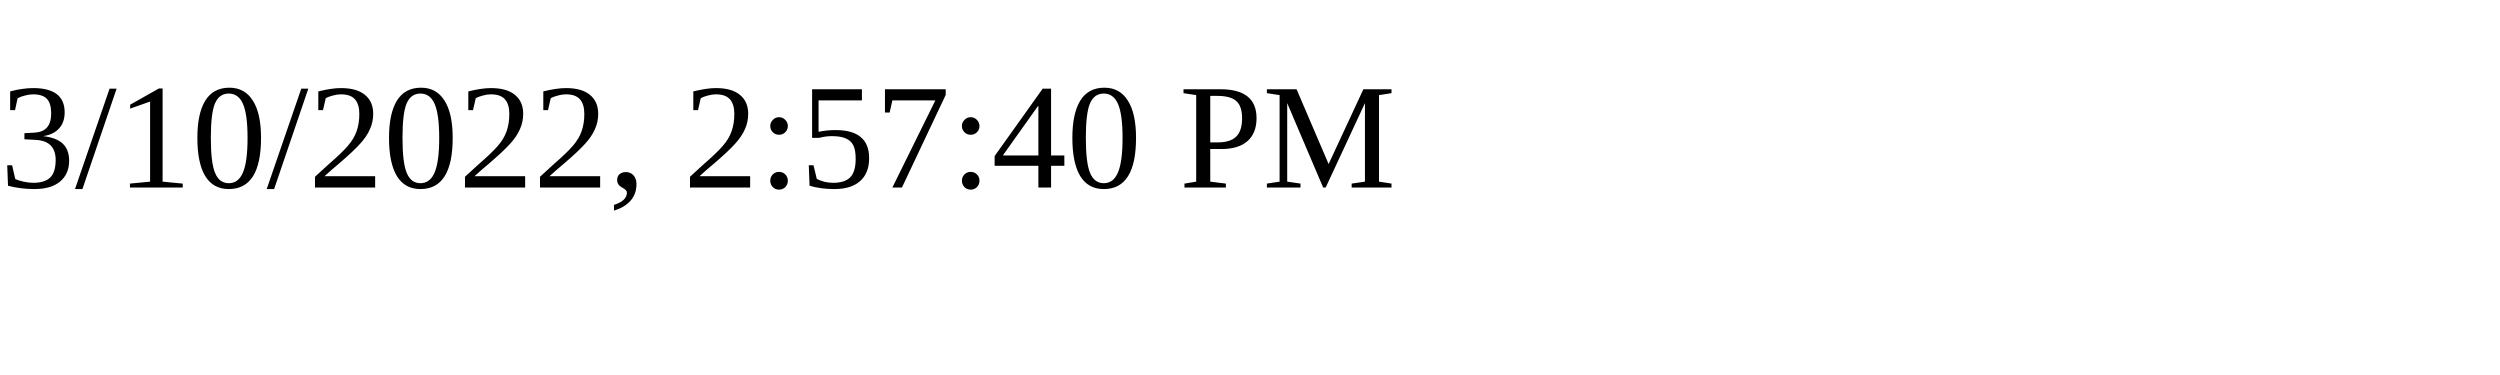
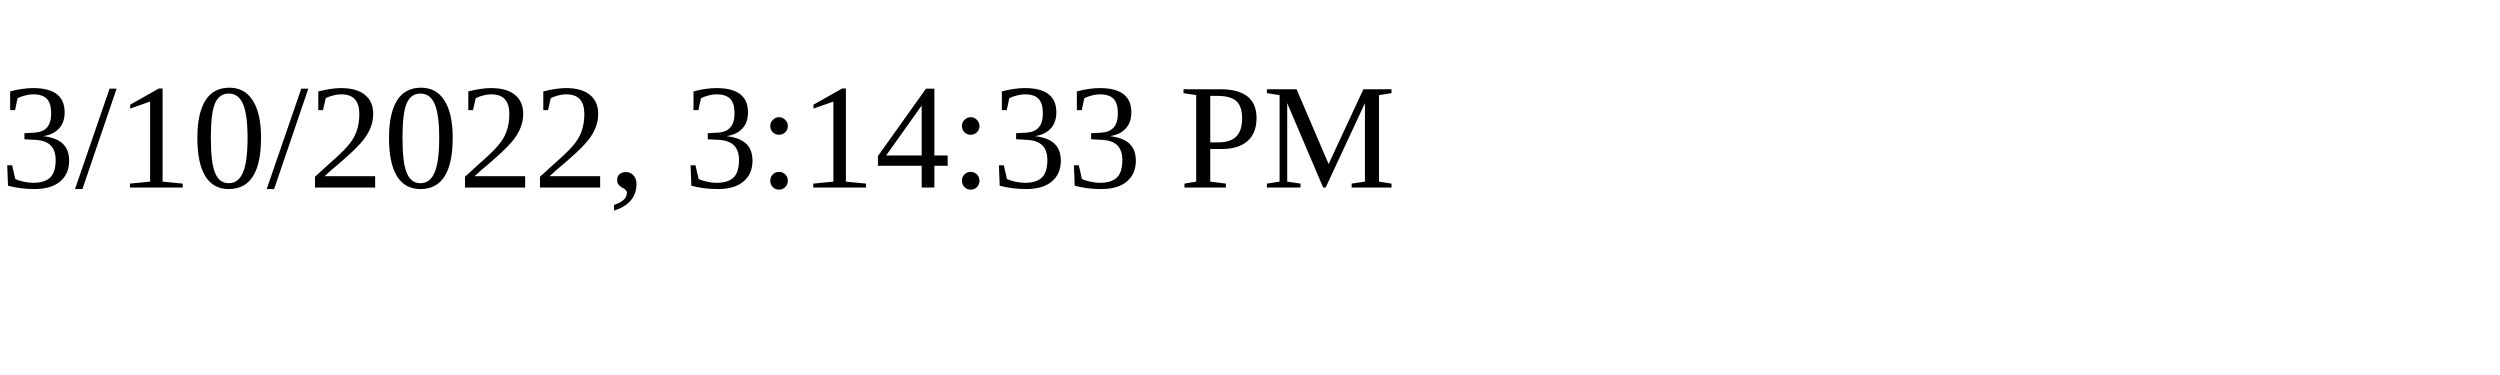
<svg xmlns="http://www.w3.org/2000/svg" height="30" width="200">
-   <text x="0" y="15">3/10/2022, 2:57:40 PM</text>
+   <text x="0" y="15">3/10/2022, 3:14:33 PM</text>
</svg>
